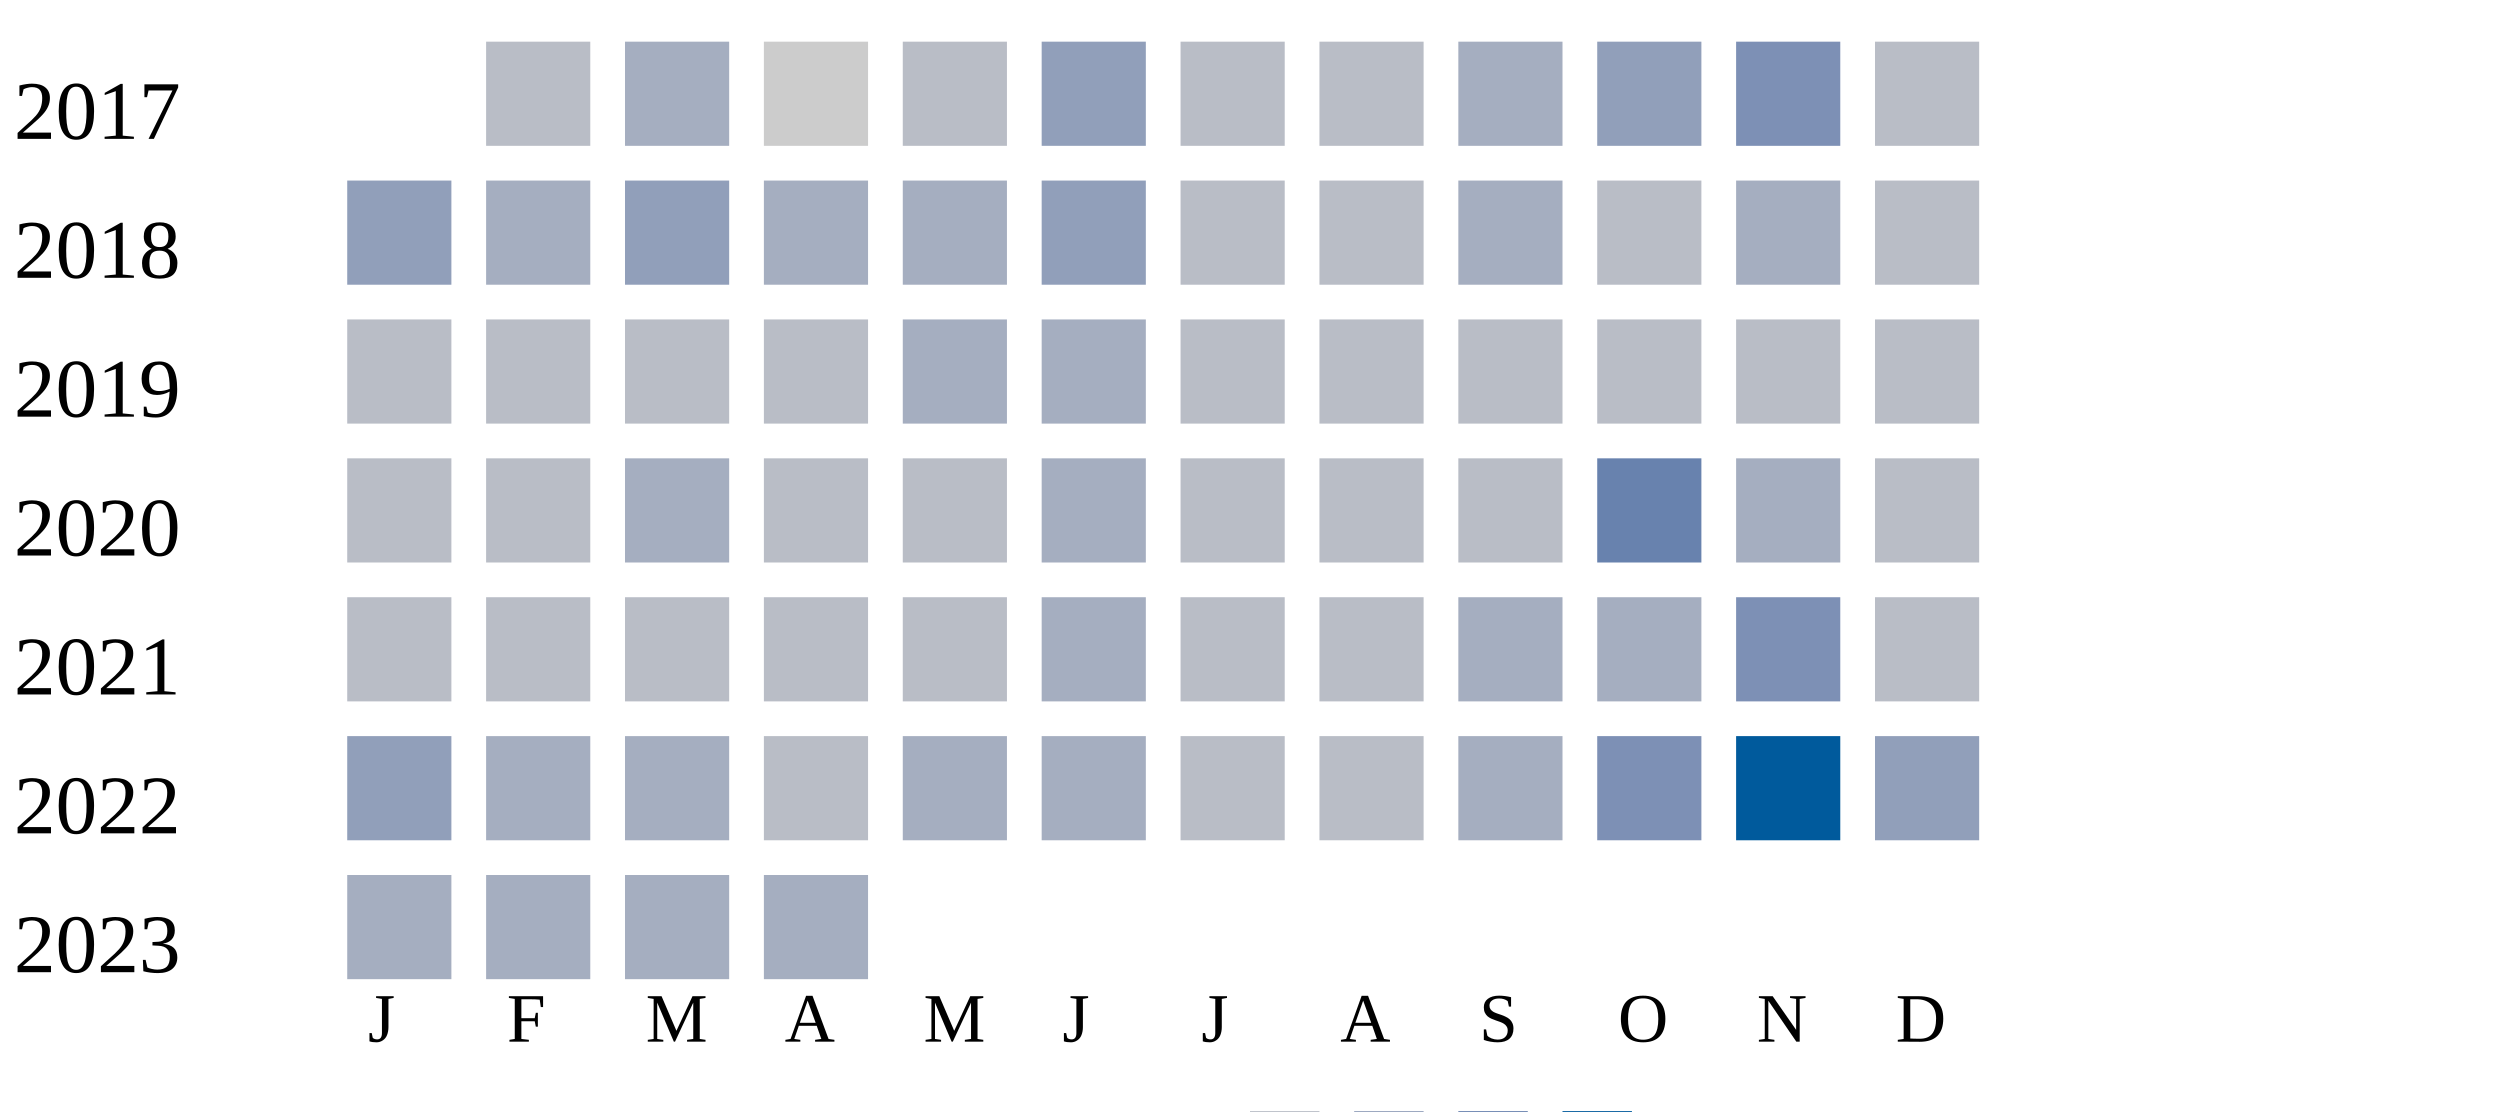
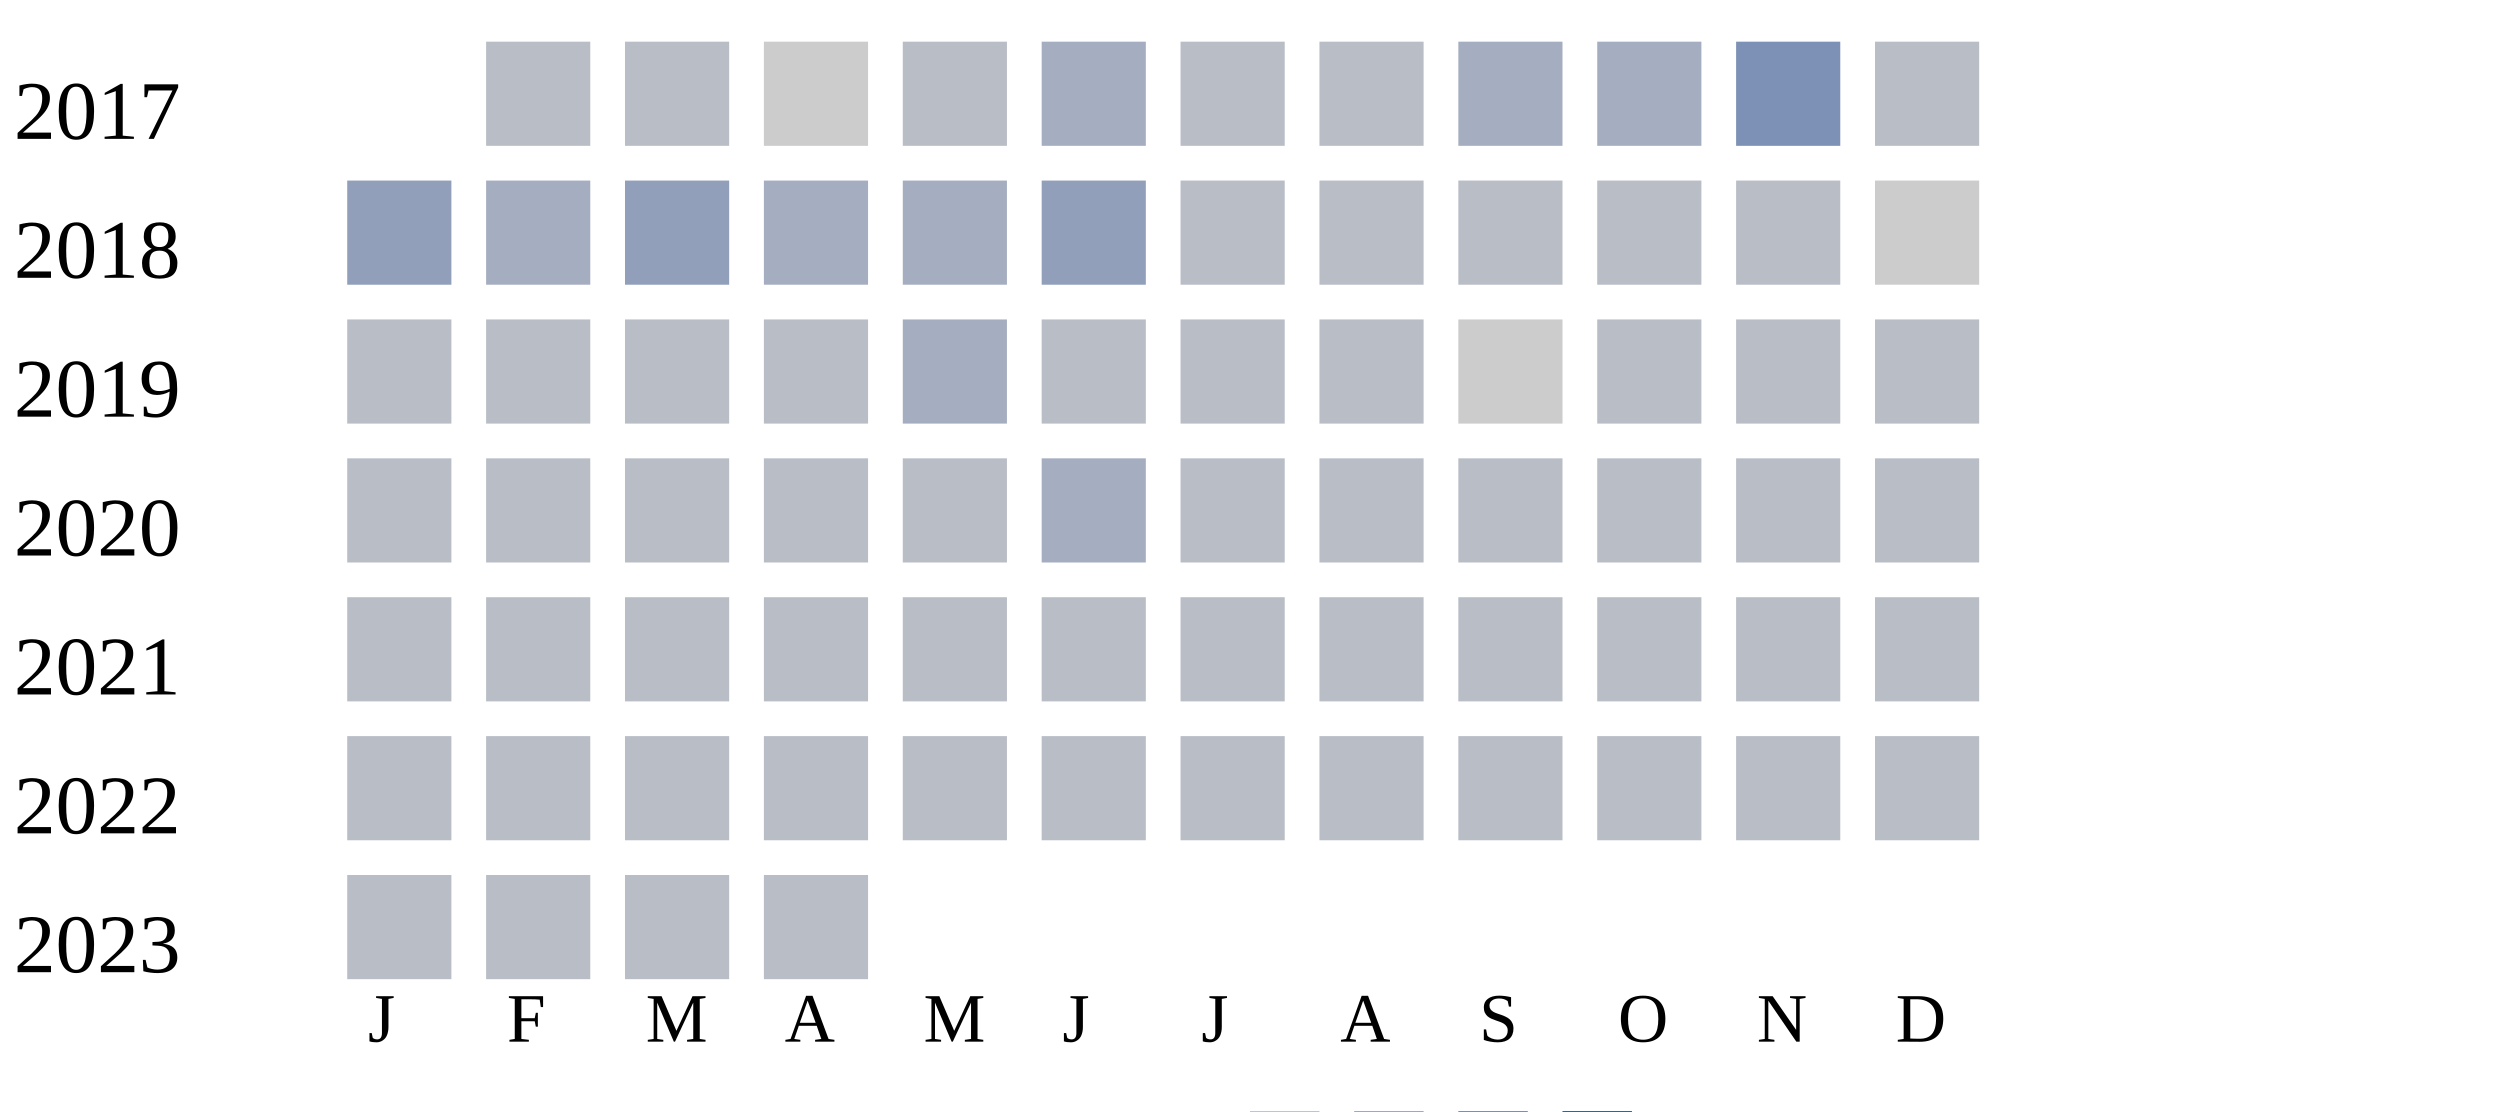
<svg xmlns="http://www.w3.org/2000/svg" width="360" height="160">
  <g transform="translate(0 0)">
    <text x="2" y="20">2017</text>
    <rect x="70" y="6" width="15" height="15" fill="#b9bdc6" />
-     <rect x="90" y="6" width="15" height="15" fill="#a5aec0" />
+     <rect x="90" y="6" width="15" height="15" fill="#b9bdc6" />
    <rect x="110" y="6" width="15" height="15" fill="#cccccc" />
    <rect x="130" y="6" width="15" height="15" fill="#b9bdc6" />
-     <rect x="150" y="6" width="15" height="15" fill="#919fba" />
+     <rect x="150" y="6" width="15" height="15" fill="#a5aec0" />
    <rect x="170" y="6" width="15" height="15" fill="#b9bdc6" />
    <rect x="190" y="6" width="15" height="15" fill="#b9bdc6" />
    <rect x="210" y="6" width="15" height="15" fill="#a5aec0" />
-     <rect x="230" y="6" width="15" height="15" fill="#919fba" />
+     <rect x="230" y="6" width="15" height="15" fill="#a5aec0" />
    <rect x="250" y="6" width="15" height="15" fill="#7d90b5" />
    <rect x="270" y="6" width="15" height="15" fill="#b9bdc6" />
  </g>
  <g transform="translate(0 20)">
    <text x="2" y="20">2018</text>
    <rect x="50" y="6" width="15" height="15" fill="#919fba" />
    <rect x="70" y="6" width="15" height="15" fill="#a5aec0" />
    <rect x="90" y="6" width="15" height="15" fill="#919fba" />
    <rect x="110" y="6" width="15" height="15" fill="#a5aec0" />
    <rect x="130" y="6" width="15" height="15" fill="#a5aec0" />
    <rect x="150" y="6" width="15" height="15" fill="#919fba" />
    <rect x="170" y="6" width="15" height="15" fill="#b9bdc6" />
    <rect x="190" y="6" width="15" height="15" fill="#b9bdc6" />
-     <rect x="210" y="6" width="15" height="15" fill="#a5aec0" />
+     <rect x="210" y="6" width="15" height="15" fill="#b9bdc6" />
    <rect x="230" y="6" width="15" height="15" fill="#b9bdc6" />
-     <rect x="250" y="6" width="15" height="15" fill="#a5aec0" />
-     <rect x="270" y="6" width="15" height="15" fill="#b9bdc6" />
+     <rect x="250" y="6" width="15" height="15" fill="#b9bdc6" />
+     <rect x="270" y="6" width="15" height="15" fill="#cccccc" />
  </g>
  <g transform="translate(0 40)">
    <text x="2" y="20">2019</text>
    <rect x="50" y="6" width="15" height="15" fill="#b9bdc6" />
    <rect x="70" y="6" width="15" height="15" fill="#b9bdc6" />
    <rect x="90" y="6" width="15" height="15" fill="#b9bdc6" />
    <rect x="110" y="6" width="15" height="15" fill="#b9bdc6" />
    <rect x="130" y="6" width="15" height="15" fill="#a5aec0" />
-     <rect x="150" y="6" width="15" height="15" fill="#a5aec0" />
+     <rect x="150" y="6" width="15" height="15" fill="#b9bdc6" />
    <rect x="170" y="6" width="15" height="15" fill="#b9bdc6" />
    <rect x="190" y="6" width="15" height="15" fill="#b9bdc6" />
-     <rect x="210" y="6" width="15" height="15" fill="#b9bdc6" />
+     <rect x="210" y="6" width="15" height="15" fill="#cccccc" />
    <rect x="230" y="6" width="15" height="15" fill="#b9bdc6" />
    <rect x="250" y="6" width="15" height="15" fill="#b9bdc6" />
    <rect x="270" y="6" width="15" height="15" fill="#b9bdc6" />
  </g>
  <g transform="translate(0 60)">
    <text x="2" y="20">2020</text>
    <rect x="50" y="6" width="15" height="15" fill="#b9bdc6" />
    <rect x="70" y="6" width="15" height="15" fill="#b9bdc6" />
-     <rect x="90" y="6" width="15" height="15" fill="#a5aec0" />
+     <rect x="90" y="6" width="15" height="15" fill="#b9bdc6" />
    <rect x="110" y="6" width="15" height="15" fill="#b9bdc6" />
    <rect x="130" y="6" width="15" height="15" fill="#b9bdc6" />
    <rect x="150" y="6" width="15" height="15" fill="#a5aec0" />
    <rect x="170" y="6" width="15" height="15" fill="#b9bdc6" />
    <rect x="190" y="6" width="15" height="15" fill="#b9bdc6" />
    <rect x="210" y="6" width="15" height="15" fill="#b9bdc6" />
-     <rect x="230" y="6" width="15" height="15" fill="#6882ae" />
-     <rect x="250" y="6" width="15" height="15" fill="#a5aec0" />
+     <rect x="230" y="6" width="15" height="15" fill="#b9bdc6" />
+     <rect x="250" y="6" width="15" height="15" fill="#b9bdc6" />
    <rect x="270" y="6" width="15" height="15" fill="#b9bdc6" />
  </g>
  <g transform="translate(0 80)">
    <text x="2" y="20">2021</text>
    <rect x="50" y="6" width="15" height="15" fill="#b9bdc6" />
    <rect x="70" y="6" width="15" height="15" fill="#b9bdc6" />
    <rect x="90" y="6" width="15" height="15" fill="#b9bdc6" />
    <rect x="110" y="6" width="15" height="15" fill="#b9bdc6" />
    <rect x="130" y="6" width="15" height="15" fill="#b9bdc6" />
-     <rect x="150" y="6" width="15" height="15" fill="#a5aec0" />
+     <rect x="150" y="6" width="15" height="15" fill="#b9bdc6" />
    <rect x="170" y="6" width="15" height="15" fill="#b9bdc6" />
    <rect x="190" y="6" width="15" height="15" fill="#b9bdc6" />
-     <rect x="210" y="6" width="15" height="15" fill="#a5aec0" />
-     <rect x="230" y="6" width="15" height="15" fill="#a5aec0" />
-     <rect x="250" y="6" width="15" height="15" fill="#7d90b5" />
+     <rect x="210" y="6" width="15" height="15" fill="#b9bdc6" />
+     <rect x="230" y="6" width="15" height="15" fill="#b9bdc6" />
+     <rect x="250" y="6" width="15" height="15" fill="#b9bdc6" />
    <rect x="270" y="6" width="15" height="15" fill="#b9bdc6" />
  </g>
  <g transform="translate(0 100)">
    <text x="2" y="20">2022</text>
-     <rect x="50" y="6" width="15" height="15" fill="#919fba" />
-     <rect x="70" y="6" width="15" height="15" fill="#a5aec0" />
-     <rect x="90" y="6" width="15" height="15" fill="#a5aec0" />
+     <rect x="50" y="6" width="15" height="15" fill="#b9bdc6" />
+     <rect x="70" y="6" width="15" height="15" fill="#b9bdc6" />
+     <rect x="90" y="6" width="15" height="15" fill="#b9bdc6" />
    <rect x="110" y="6" width="15" height="15" fill="#b9bdc6" />
-     <rect x="130" y="6" width="15" height="15" fill="#a5aec0" />
-     <rect x="150" y="6" width="15" height="15" fill="#a5aec0" />
+     <rect x="130" y="6" width="15" height="15" fill="#b9bdc6" />
+     <rect x="150" y="6" width="15" height="15" fill="#b9bdc6" />
    <rect x="170" y="6" width="15" height="15" fill="#b9bdc6" />
    <rect x="190" y="6" width="15" height="15" fill="#b9bdc6" />
-     <rect x="210" y="6" width="15" height="15" fill="#a5aec0" />
-     <rect x="230" y="6" width="15" height="15" fill="#7d90b5" />
-     <rect x="250" y="6" width="15" height="15" fill="#005a9c" />
-     <rect x="270" y="6" width="15" height="15" fill="#919fba" />
+     <rect x="210" y="6" width="15" height="15" fill="#b9bdc6" />
+     <rect x="230" y="6" width="15" height="15" fill="#b9bdc6" />
+     <rect x="250" y="6" width="15" height="15" fill="#b9bdc6" />
+     <rect x="270" y="6" width="15" height="15" fill="#b9bdc6" />
  </g>
  <g transform="translate(0 120)">
    <text x="2" y="20">2023</text>
-     <rect x="50" y="6" width="15" height="15" fill="#a5aec0" />
-     <rect x="70" y="6" width="15" height="15" fill="#a5aec0" />
-     <rect x="90" y="6" width="15" height="15" fill="#a5aec0" />
-     <rect x="110" y="6" width="15" height="15" fill="#a5aec0" />
+     <rect x="50" y="6" width="15" height="15" fill="#b9bdc6" />
+     <rect x="70" y="6" width="15" height="15" fill="#b9bdc6" />
+     <rect x="90" y="6" width="15" height="15" fill="#b9bdc6" />
+     <rect x="110" y="6" width="15" height="15" fill="#b9bdc6" />
  </g>
  <text style="font-size: 10px; text-align: center" x="53" y="150">J</text>
  <text style="font-size: 10px; text-align: center" x="73" y="150">F</text>
  <text style="font-size: 10px; text-align: center" x="93" y="150">M</text>
  <text style="font-size: 10px; text-align: center" x="113" y="150">A</text>
  <text style="font-size: 10px; text-align: center" x="133" y="150">M</text>
  <text style="font-size: 10px; text-align: center" x="153" y="150">J</text>
  <text style="font-size: 10px; text-align: center" x="173" y="150">J</text>
  <text style="font-size: 10px; text-align: center" x="193" y="150">A</text>
  <text style="font-size: 10px; text-align: center" x="213" y="150">S</text>
  <text style="font-size: 10px; text-align: center" x="233" y="150">O</text>
  <text style="font-size: 10px; text-align: center" x="253" y="150">N</text>
  <text style="font-size: 10px; text-align: center" x="273" y="150">D</text>
  <text style="font-size: 10px;" x="155" y="169">Less</text>
  <rect fill="#b9bdc6" width="10" height="10" x="180" y="160" />
  <rect fill="#919fba" width="10" height="10" x="195" y="160" />
  <rect fill="#6882ae" width="10" height="10" x="210" y="160" />
  <rect fill="#005a9c" width="10" height="10" x="225" y="160" />
  <text x="240" y="169" style="font-size: 10px;">More</text>
</svg>
